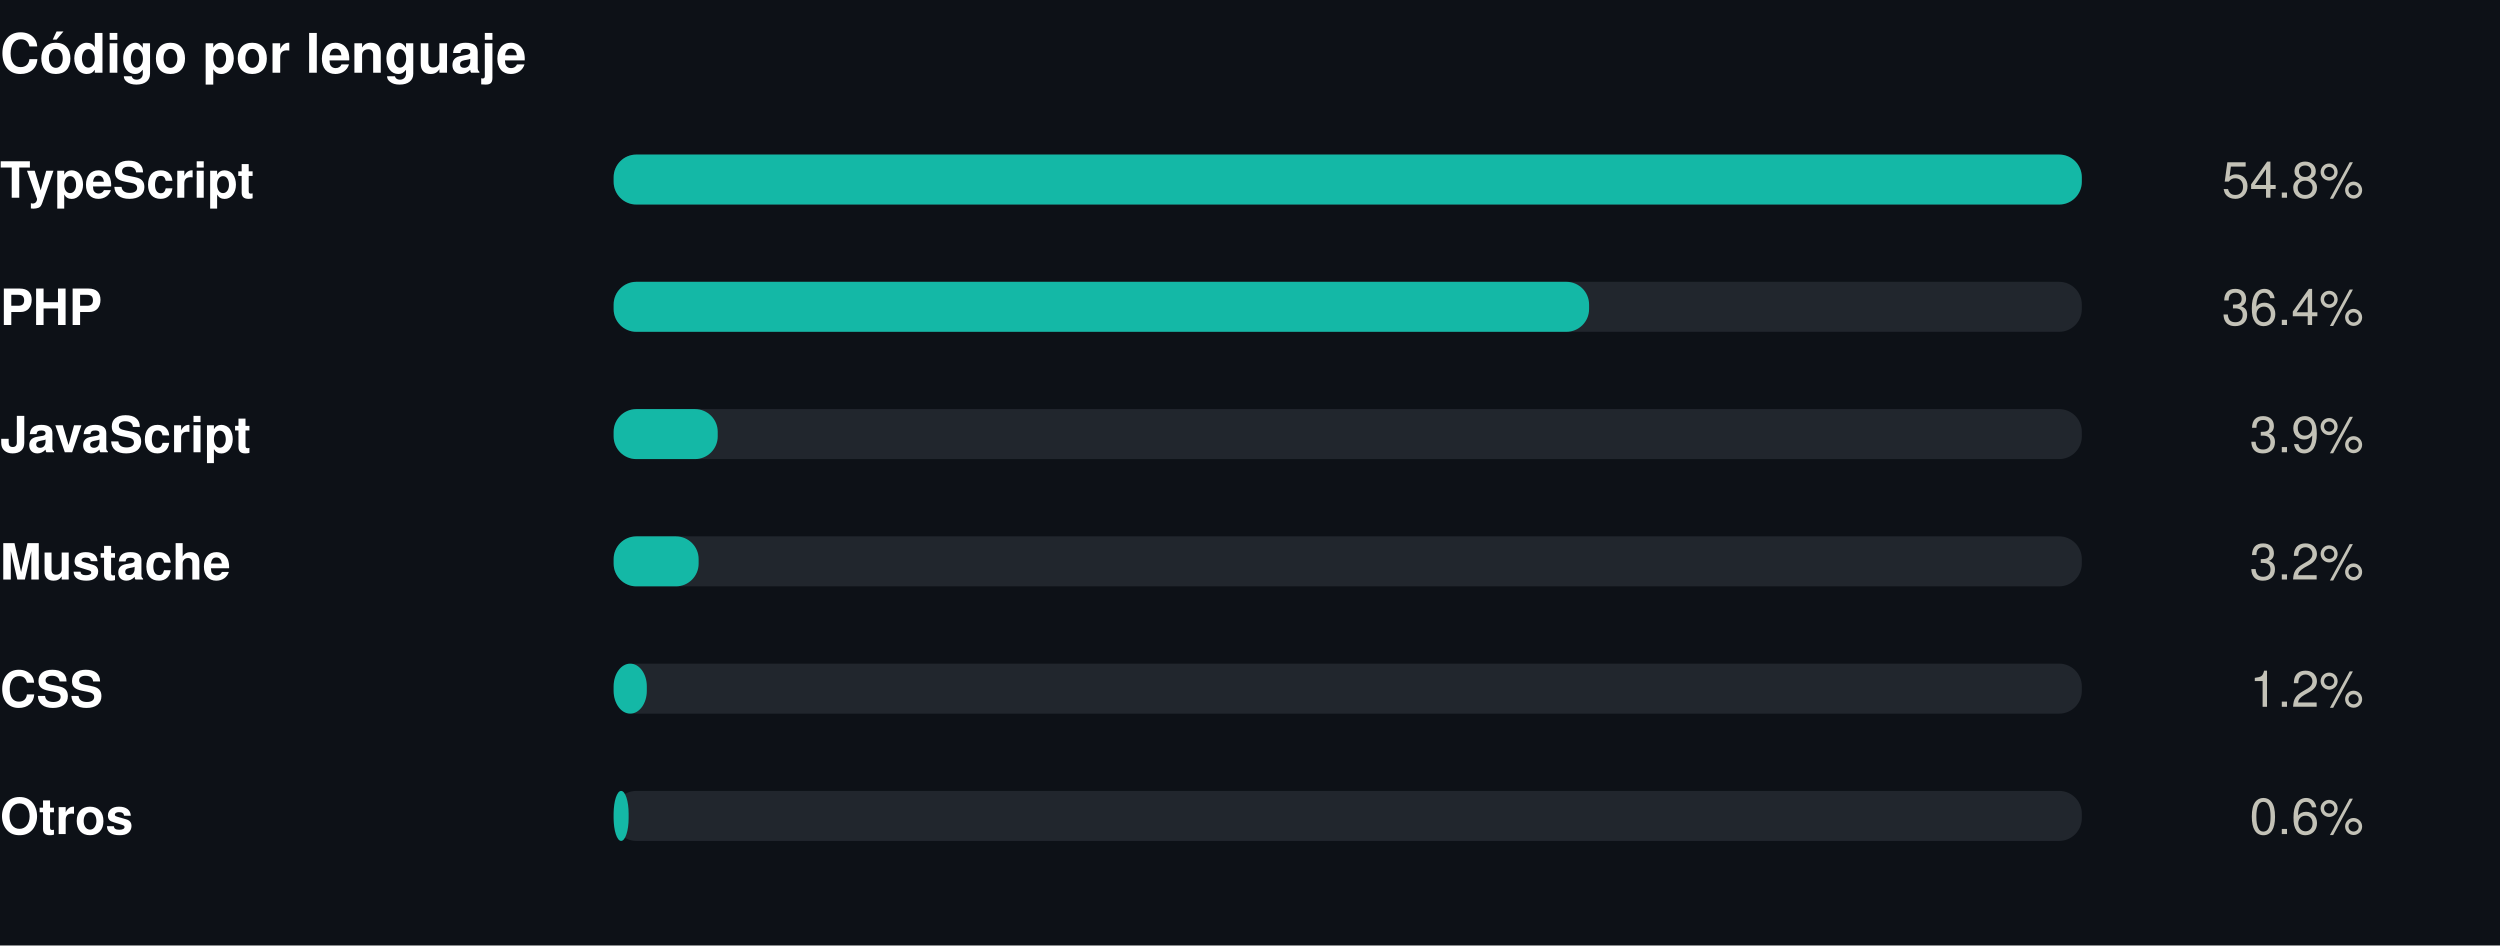
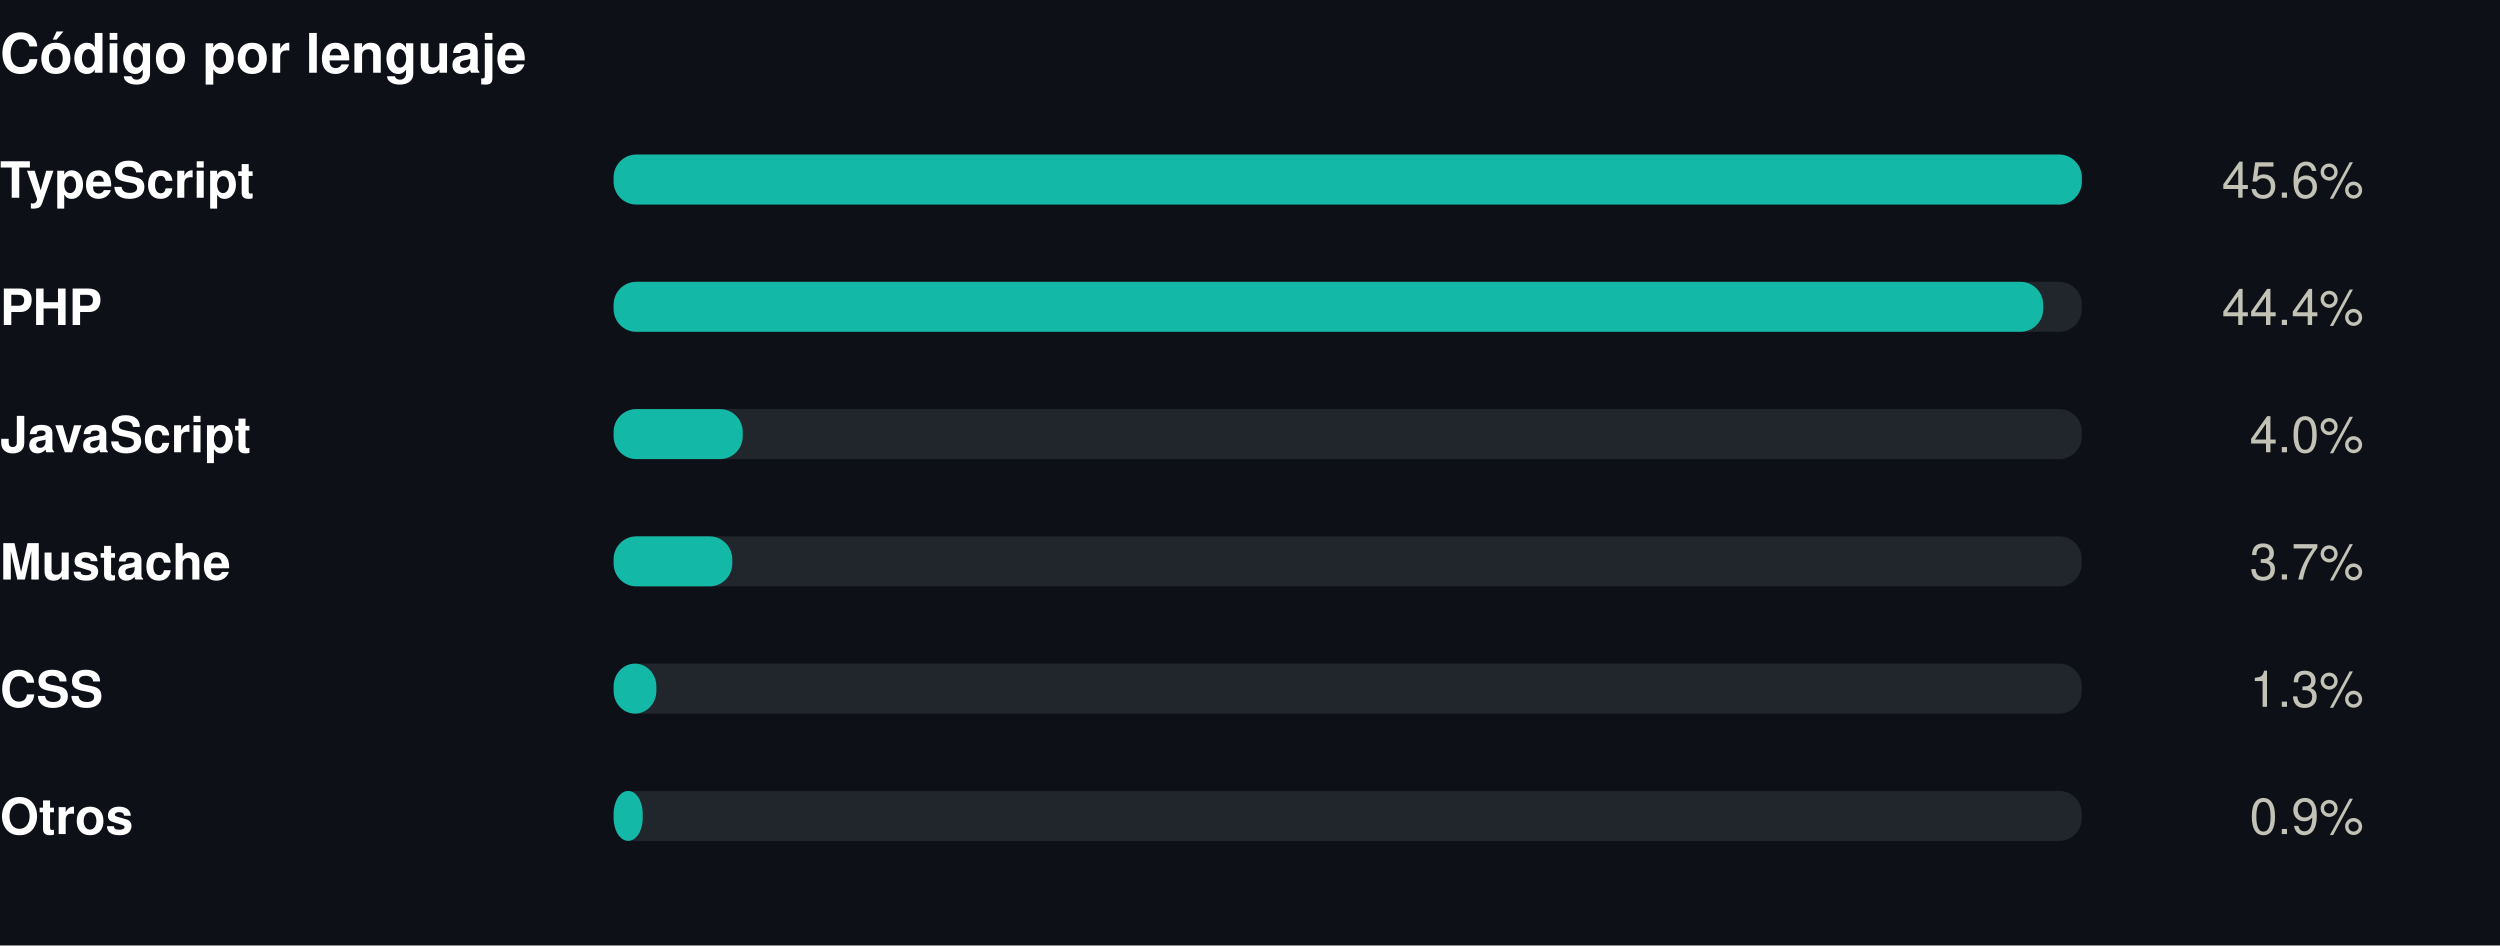
<svg xmlns="http://www.w3.org/2000/svg" width="550" height="208" viewBox="0 0 550 208" role="img">
  <rect width="550" height="208" fill="#0d1117" />
  <style>
@keyframes grow{from{transform:scaleX(0)}}
@keyframes rise{from{opacity:0;transform:translateY(9px)}}
@keyframes fade{from{opacity:0}}
@keyframes draw{to{stroke-dashoffset:0}}
.bar{transform-box:fill-box;transform-origin:left center;animation:grow .9s cubic-bezier(.22,1,.36,1) var(--d,0s) both}
.rise{animation:rise .7s cubic-bezier(.22,1,.36,1) var(--d,0s) both}
.fade{animation:fade .8s ease-out var(--d,0s) both}
.draw{animation:draw 1.7s ease-out .1s both}
@media (prefers-reduced-motion:reduce){
.bar,.rise,.fade,.draw{animation:none;transform:none;opacity:1;stroke-dashoffset:0}
}
</style>
  <g transform="translate(0,0)">
    <text x="0" y="16" font-family="-apple-system,BlinkMacSystemFont,'Segoe UI',Helvetica,Arial,sans-serif" font-size="12" font-weight="700" fill="#ffffff" text-anchor="start">Código por lenguaje</text>
    <text x="0" y="43.5" font-family="-apple-system,BlinkMacSystemFont,'Segoe UI',Helvetica,Arial,sans-serif" font-size="11" font-weight="600" fill="#ffffff" text-anchor="start">TypeScript</text>
    <rect x="135" y="34" width="323" height="11" rx="5" fill="#21262d" />
    <rect class="bar" style="--d:0.00s" x="135" y="34" width="323.0" height="11" rx="5" fill="#14b8a6" />
    <g class="fade" style="--d:0.00s">
-       <text x="520" y="43.5" font-family="-apple-system,BlinkMacSystemFont,'Segoe UI',Helvetica,Arial,sans-serif" font-size="11" font-weight="400" fill="#c3c2b7" text-anchor="end">54.8%</text>
+       <text x="520" y="43.5" font-family="-apple-system,BlinkMacSystemFont,'Segoe UI',Helvetica,Arial,sans-serif" font-size="11" font-weight="400" fill="#c3c2b7" text-anchor="end">45.6%</text>
    </g>
    <text x="0" y="71.5" font-family="-apple-system,BlinkMacSystemFont,'Segoe UI',Helvetica,Arial,sans-serif" font-size="11" font-weight="600" fill="#ffffff" text-anchor="start">PHP</text>
    <rect x="135" y="62" width="323" height="11" rx="5" fill="#21262d" />
-     <rect class="bar" style="--d:0.07s" x="135" y="62" width="214.6" height="11" rx="5" fill="#14b8a6" />
+     <rect class="bar" style="--d:0.07s" x="135" y="62" width="314.5" height="11" rx="5" fill="#14b8a6" />
    <g class="fade" style="--d:0.07s">
-       <text x="520" y="71.5" font-family="-apple-system,BlinkMacSystemFont,'Segoe UI',Helvetica,Arial,sans-serif" font-size="11" font-weight="400" fill="#c3c2b7" text-anchor="end">36.4%</text>
+       <text x="520" y="71.5" font-family="-apple-system,BlinkMacSystemFont,'Segoe UI',Helvetica,Arial,sans-serif" font-size="11" font-weight="400" fill="#c3c2b7" text-anchor="end">44.4%</text>
    </g>
    <text x="0" y="99.5" font-family="-apple-system,BlinkMacSystemFont,'Segoe UI',Helvetica,Arial,sans-serif" font-size="11" font-weight="600" fill="#ffffff" text-anchor="start">JavaScript</text>
    <rect x="135" y="90" width="323" height="11" rx="5" fill="#21262d" />
-     <rect class="bar" style="--d:0.14s" x="135" y="90" width="22.9" height="11" rx="5" fill="#14b8a6" />
+     <rect class="bar" style="--d:0.14s" x="135" y="90" width="28.4" height="11" rx="5" fill="#14b8a6" />
    <g class="fade" style="--d:0.14s">
-       <text x="520" y="99.5" font-family="-apple-system,BlinkMacSystemFont,'Segoe UI',Helvetica,Arial,sans-serif" font-size="11" font-weight="400" fill="#c3c2b7" text-anchor="end">3.9%</text>
+       <text x="520" y="99.5" font-family="-apple-system,BlinkMacSystemFont,'Segoe UI',Helvetica,Arial,sans-serif" font-size="11" font-weight="400" fill="#c3c2b7" text-anchor="end">4.0%</text>
    </g>
    <text x="0" y="127.5" font-family="-apple-system,BlinkMacSystemFont,'Segoe UI',Helvetica,Arial,sans-serif" font-size="11" font-weight="600" fill="#ffffff" text-anchor="start">Mustache</text>
    <rect x="135" y="118" width="323" height="11" rx="5" fill="#21262d" />
-     <rect class="bar" style="--d:0.21s" x="135" y="118" width="18.7" height="11" rx="5" fill="#14b8a6" />
+     <rect class="bar" style="--d:0.21s" x="135" y="118" width="26.1" height="11" rx="5" fill="#14b8a6" />
    <g class="fade" style="--d:0.21s">
-       <text x="520" y="127.5" font-family="-apple-system,BlinkMacSystemFont,'Segoe UI',Helvetica,Arial,sans-serif" font-size="11" font-weight="400" fill="#c3c2b7" text-anchor="end">3.2%</text>
+       <text x="520" y="127.5" font-family="-apple-system,BlinkMacSystemFont,'Segoe UI',Helvetica,Arial,sans-serif" font-size="11" font-weight="400" fill="#c3c2b7" text-anchor="end">3.7%</text>
    </g>
    <text x="0" y="155.5" font-family="-apple-system,BlinkMacSystemFont,'Segoe UI',Helvetica,Arial,sans-serif" font-size="11" font-weight="600" fill="#ffffff" text-anchor="start">CSS</text>
    <rect x="135" y="146" width="323" height="11" rx="5" fill="#21262d" />
-     <rect class="bar" style="--d:0.28s" x="135" y="146" width="7.3" height="11" rx="5" fill="#14b8a6" />
+     <rect class="bar" style="--d:0.28s" x="135" y="146" width="9.4" height="11" rx="5" fill="#14b8a6" />
    <g class="fade" style="--d:0.28s">
-       <text x="520" y="155.5" font-family="-apple-system,BlinkMacSystemFont,'Segoe UI',Helvetica,Arial,sans-serif" font-size="11" font-weight="400" fill="#c3c2b7" text-anchor="end">1.2%</text>
+       <text x="520" y="155.5" font-family="-apple-system,BlinkMacSystemFont,'Segoe UI',Helvetica,Arial,sans-serif" font-size="11" font-weight="400" fill="#c3c2b7" text-anchor="end">1.3%</text>
    </g>
    <text x="0" y="183.5" font-family="-apple-system,BlinkMacSystemFont,'Segoe UI',Helvetica,Arial,sans-serif" font-size="11" font-weight="600" fill="#ffffff" text-anchor="start">Otros</text>
    <rect x="135" y="174" width="323" height="11" rx="5" fill="#21262d" />
-     <rect class="bar" style="--d:0.35s" x="135" y="174" width="3.3" height="11" rx="5" fill="#14b8a6" />
+     <rect class="bar" style="--d:0.35s" x="135" y="174" width="6.4" height="11" rx="5" fill="#14b8a6" />
    <g class="fade" style="--d:0.35s">
-       <text x="520" y="183.5" font-family="-apple-system,BlinkMacSystemFont,'Segoe UI',Helvetica,Arial,sans-serif" font-size="11" font-weight="400" fill="#c3c2b7" text-anchor="end">0.6%</text>
+       <text x="520" y="183.5" font-family="-apple-system,BlinkMacSystemFont,'Segoe UI',Helvetica,Arial,sans-serif" font-size="11" font-weight="400" fill="#c3c2b7" text-anchor="end">0.9%</text>
    </g>
  </g>
</svg>
